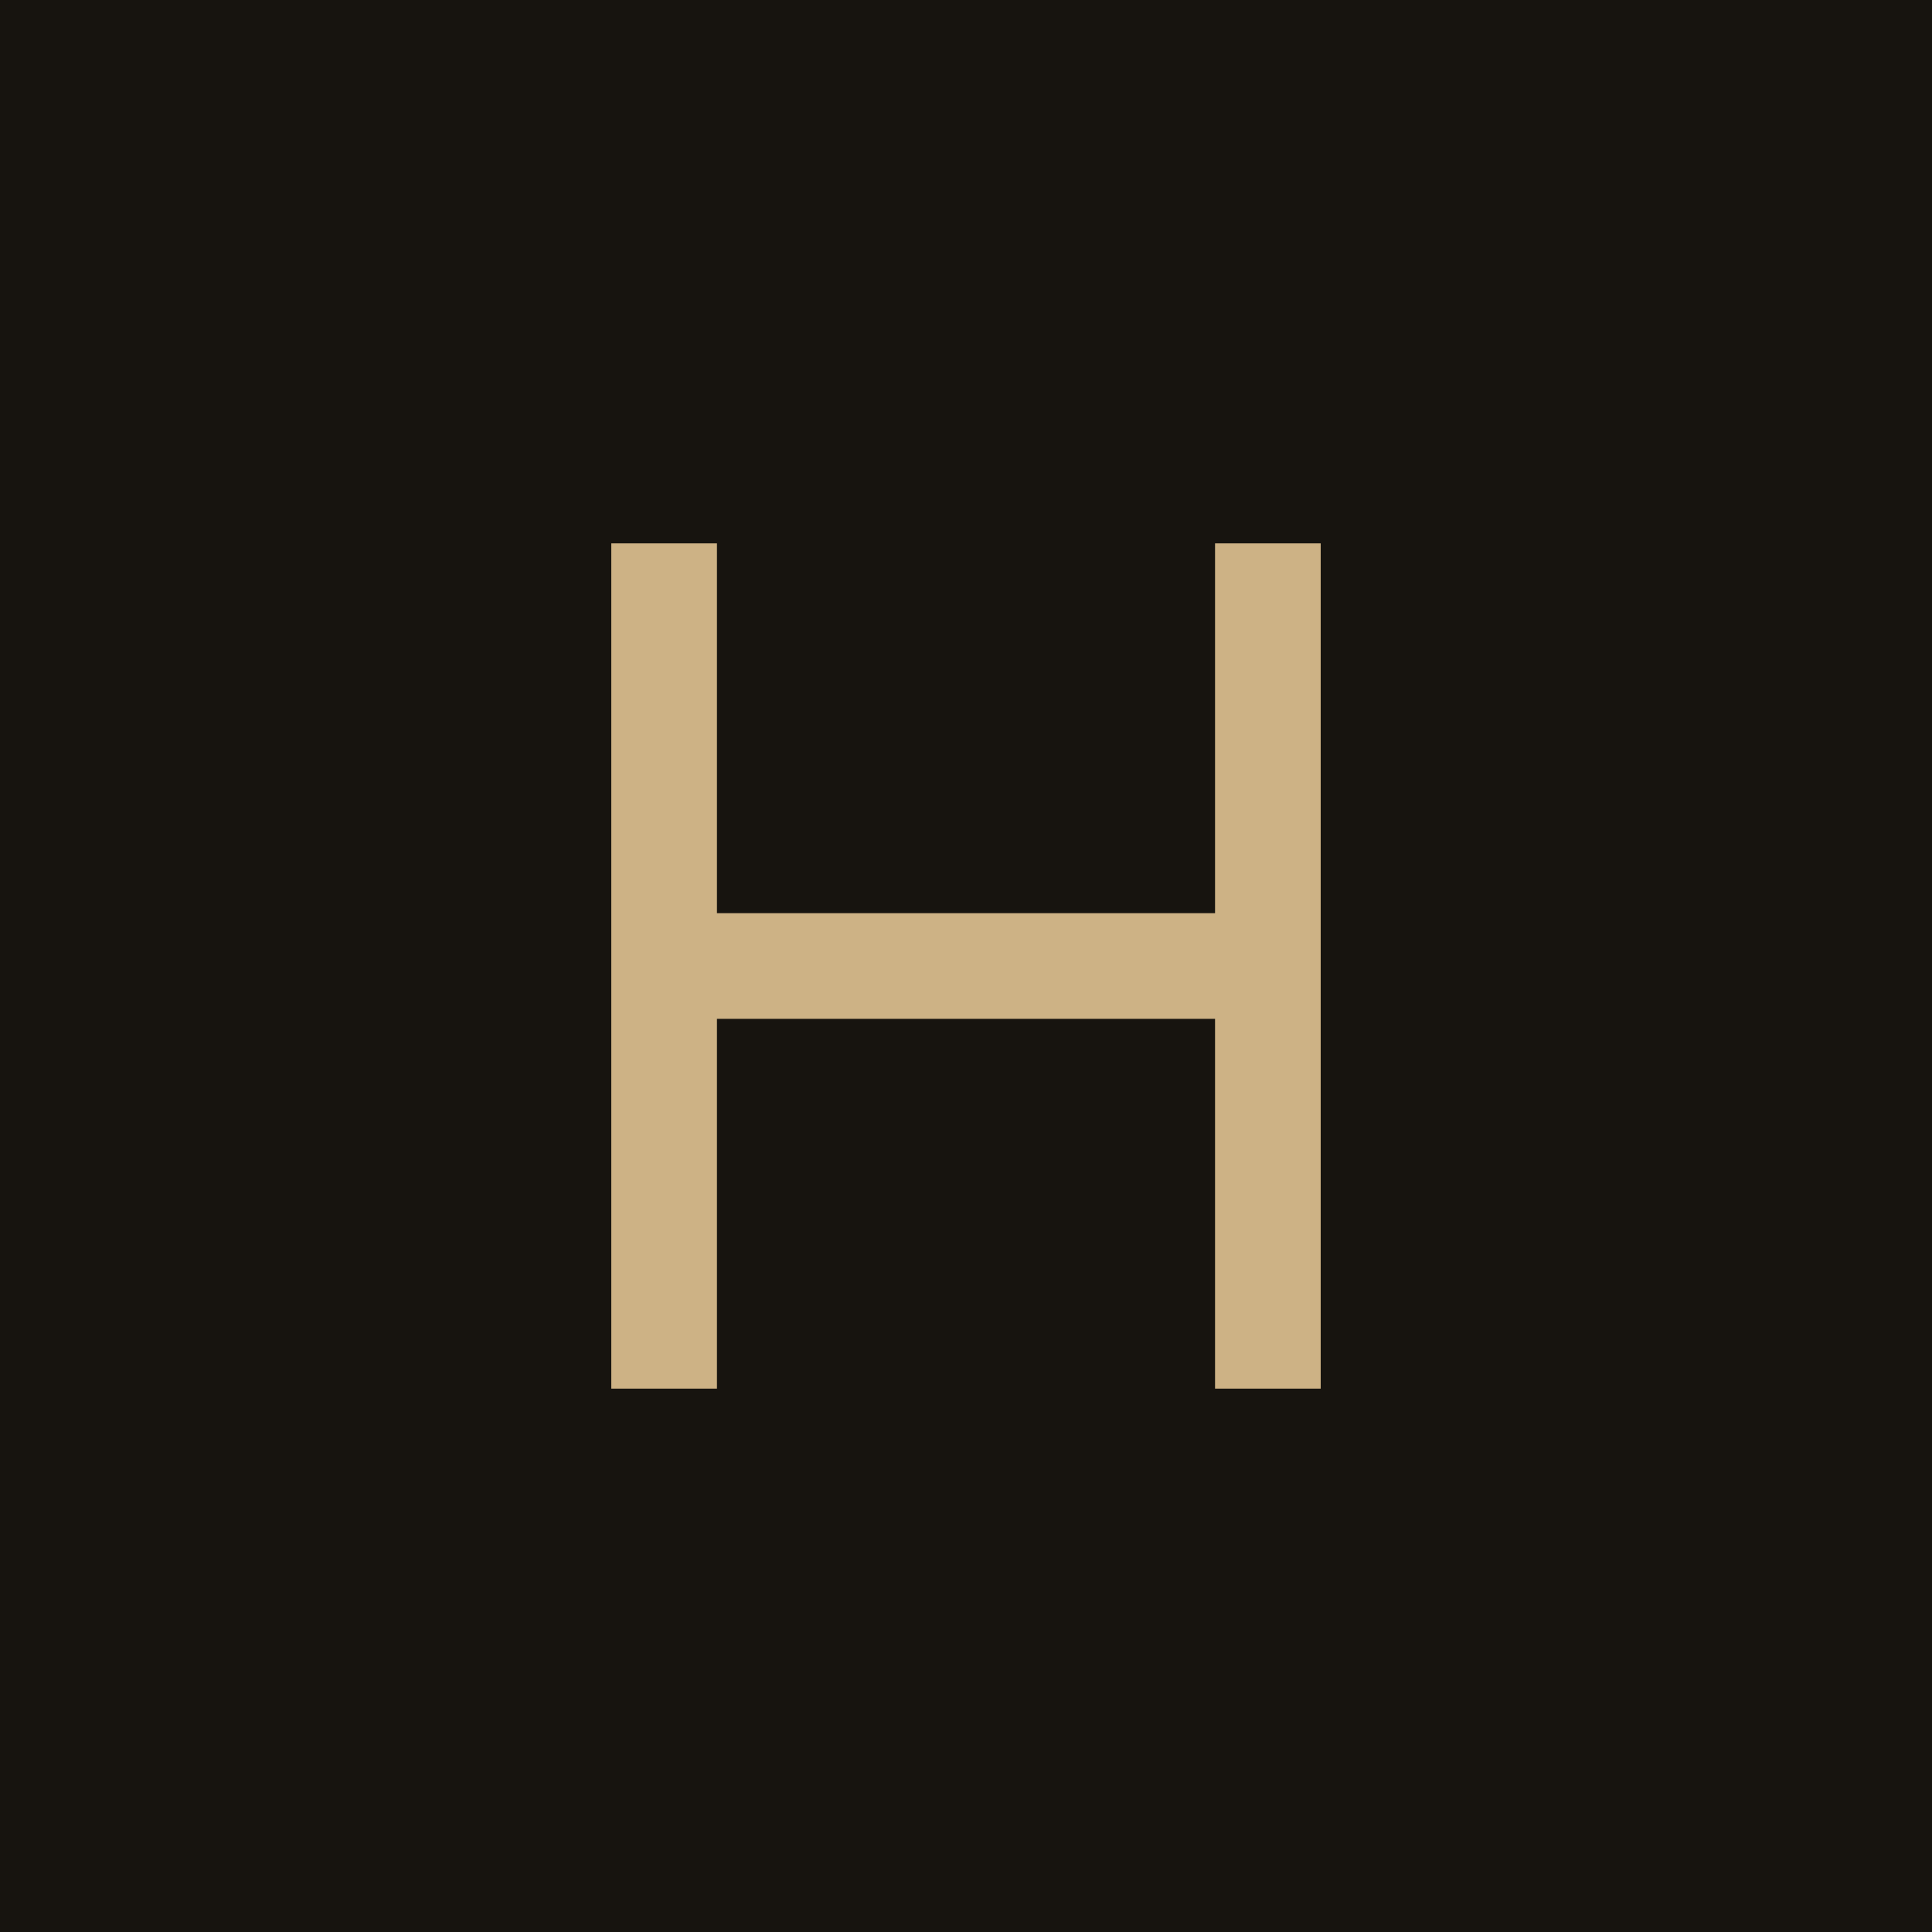
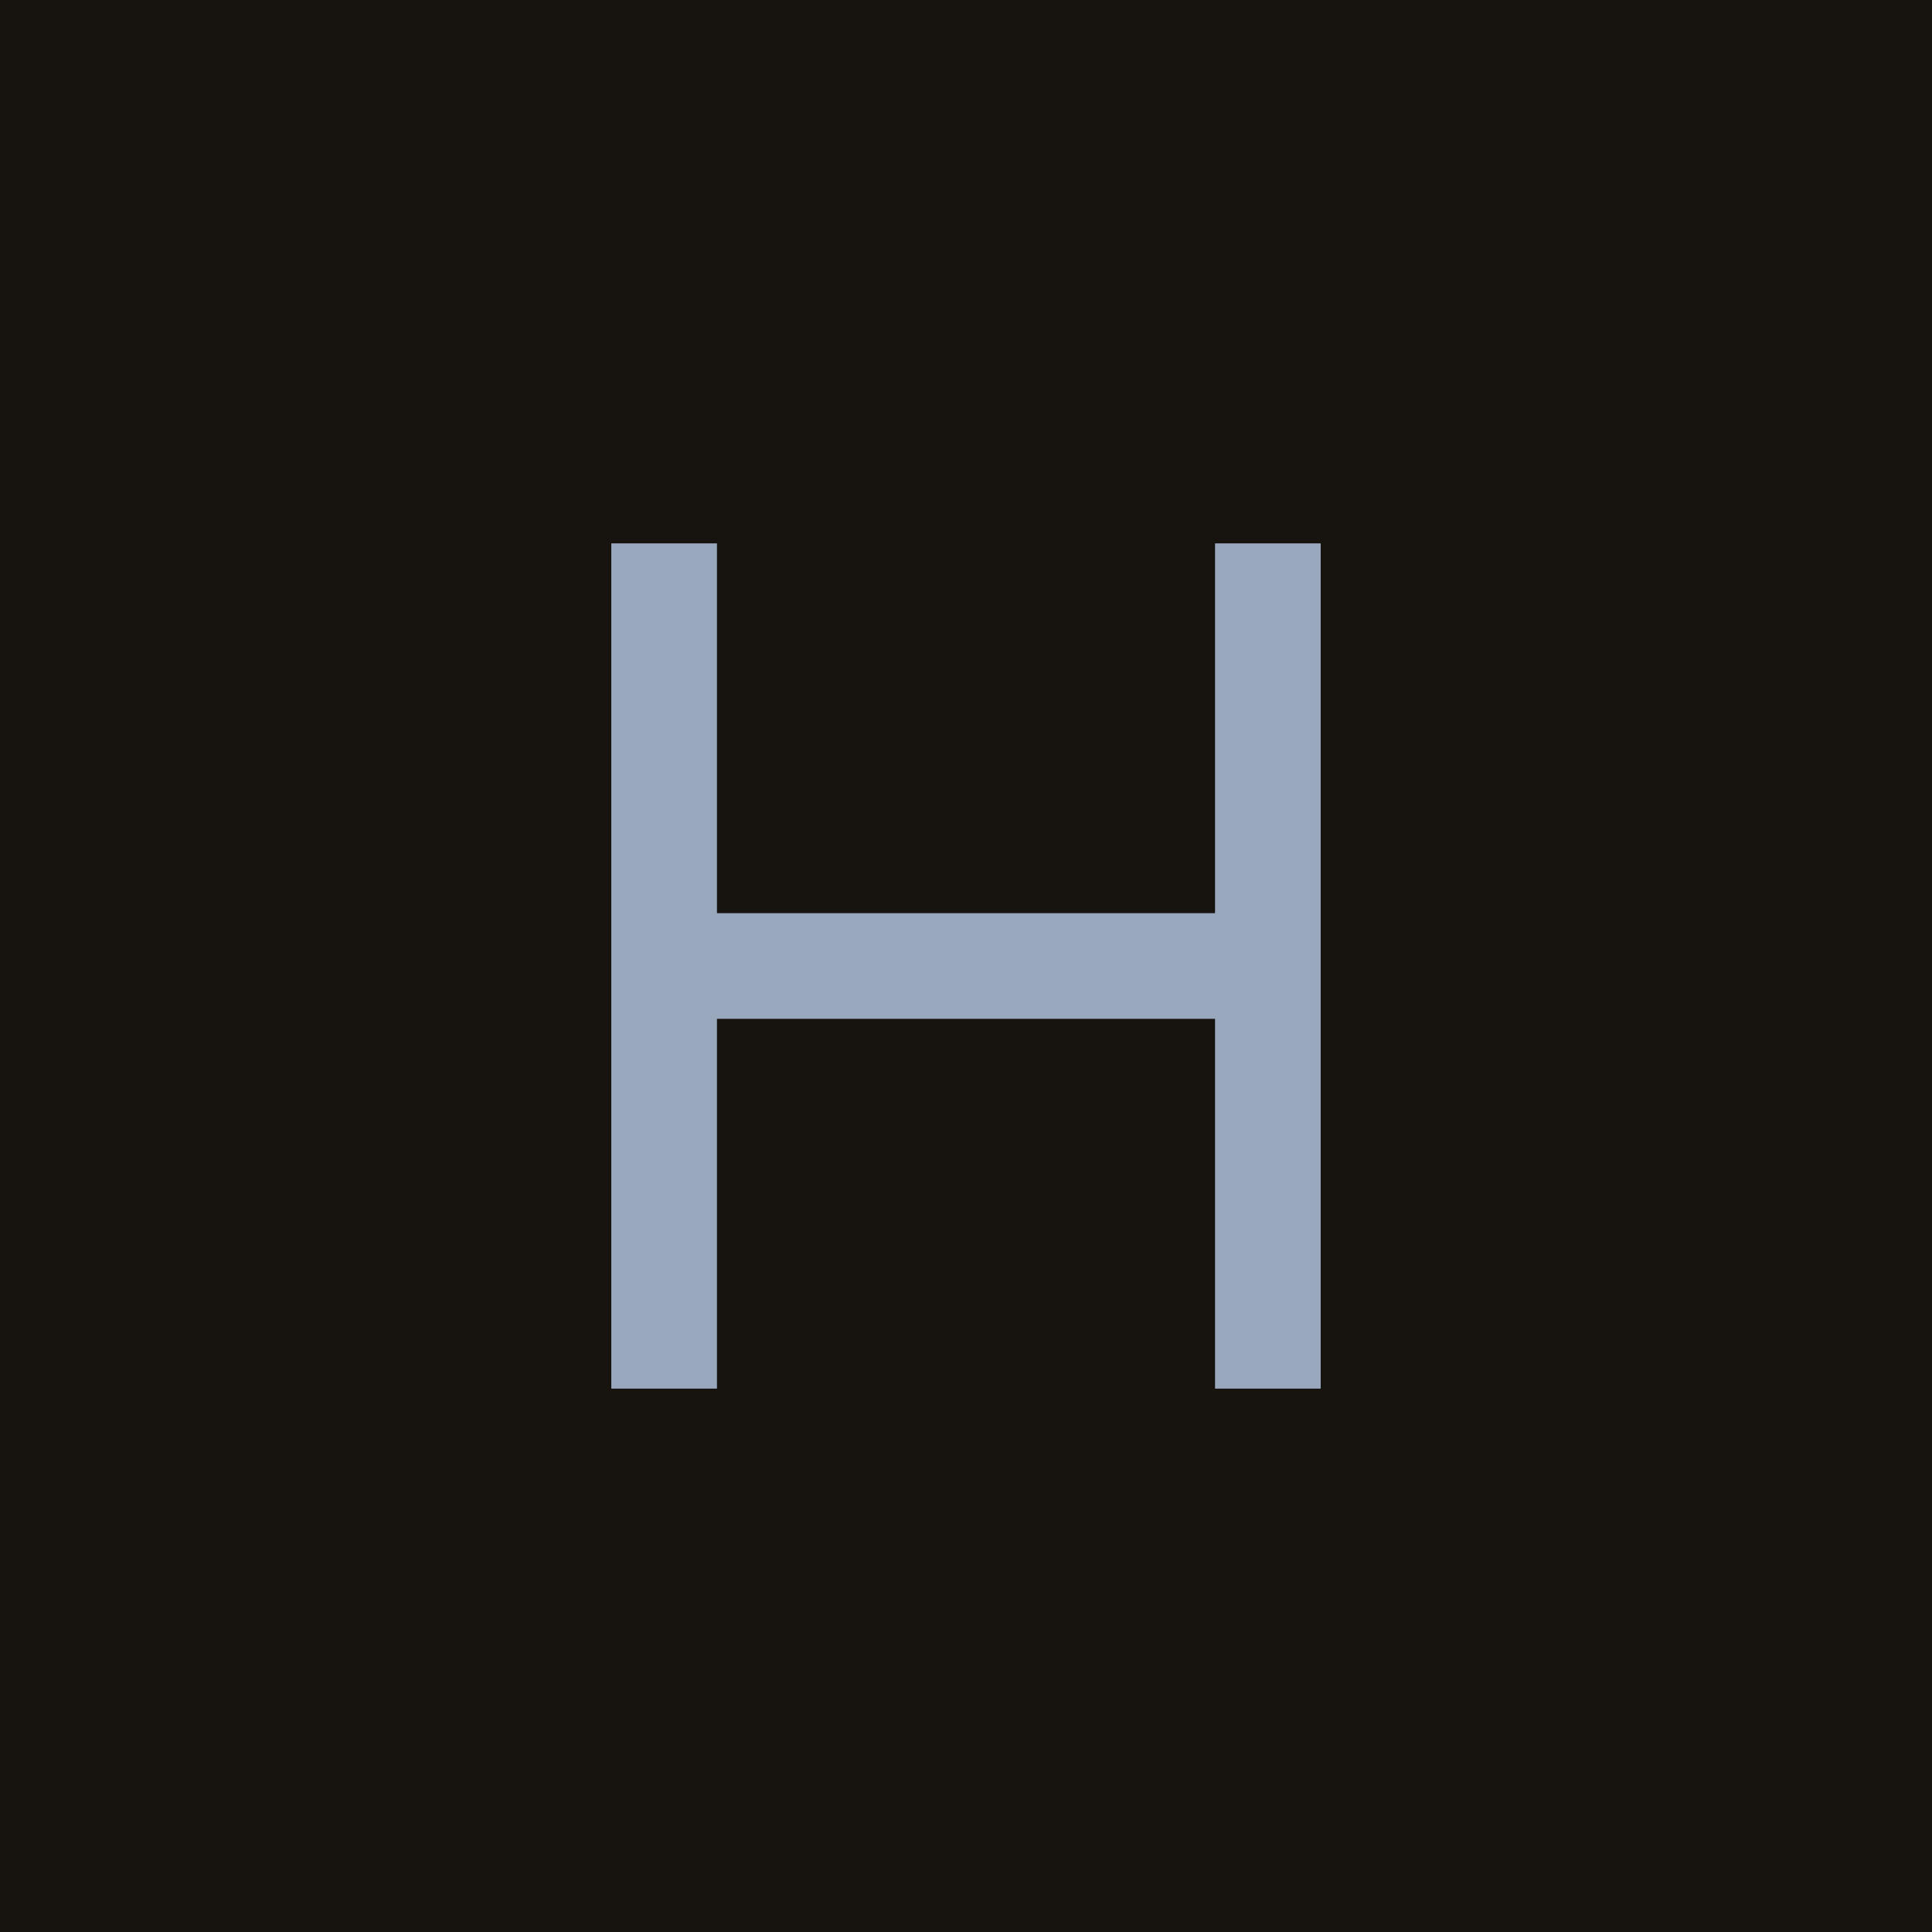
<svg xmlns="http://www.w3.org/2000/svg" viewBox="0 0 64 64">
  <rect width="64" height="64" fill="#17140F" />
-   <path d="M22 18v28M42 18v28M22 32h20" stroke="#CDB285" stroke-width="3.5" />
+   <path d="M22 18v28M42 18v28M22 32h20" stroke="#9AA8BD" stroke-width="3.5" />
</svg>
